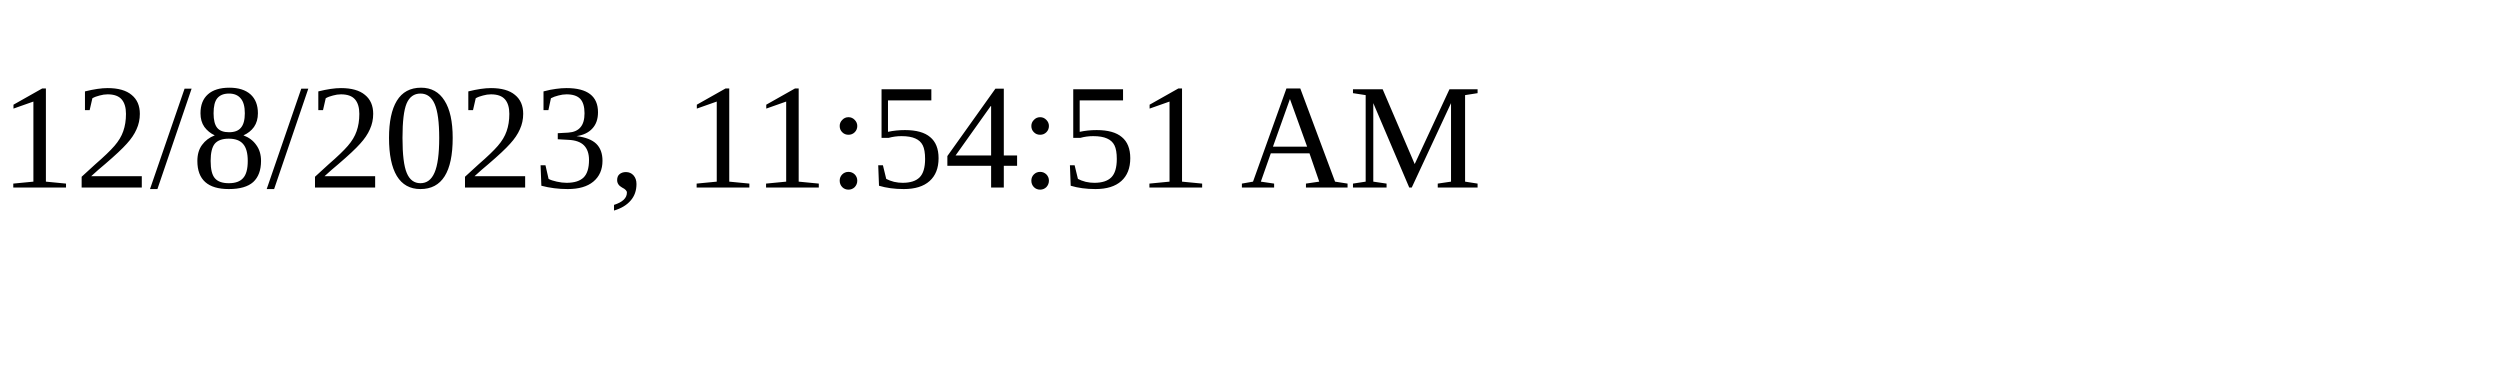
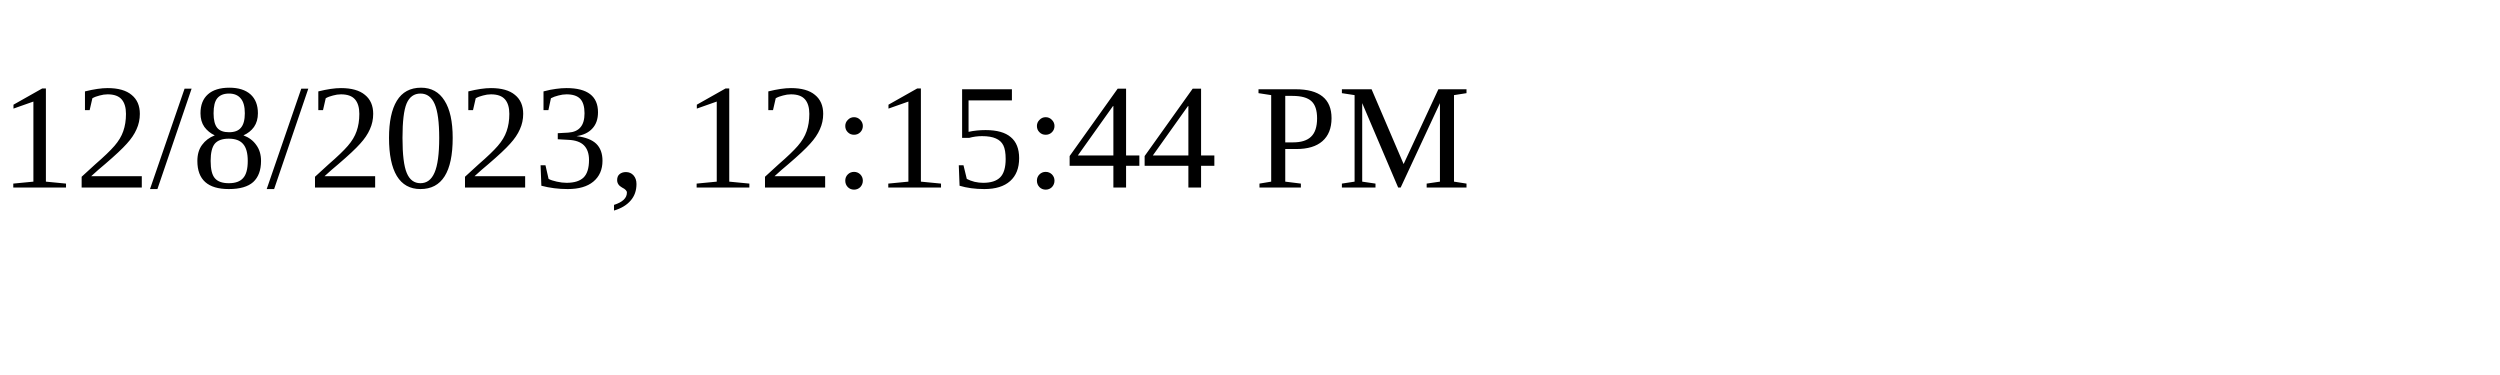
<svg xmlns="http://www.w3.org/2000/svg" height="30" width="200">
-   <text x="0" y="15">12/8/2023, 11:54:51 AM</text>
+   <text x="0" y="15">12/8/2023, 12:15:44 PM</text>
</svg>
